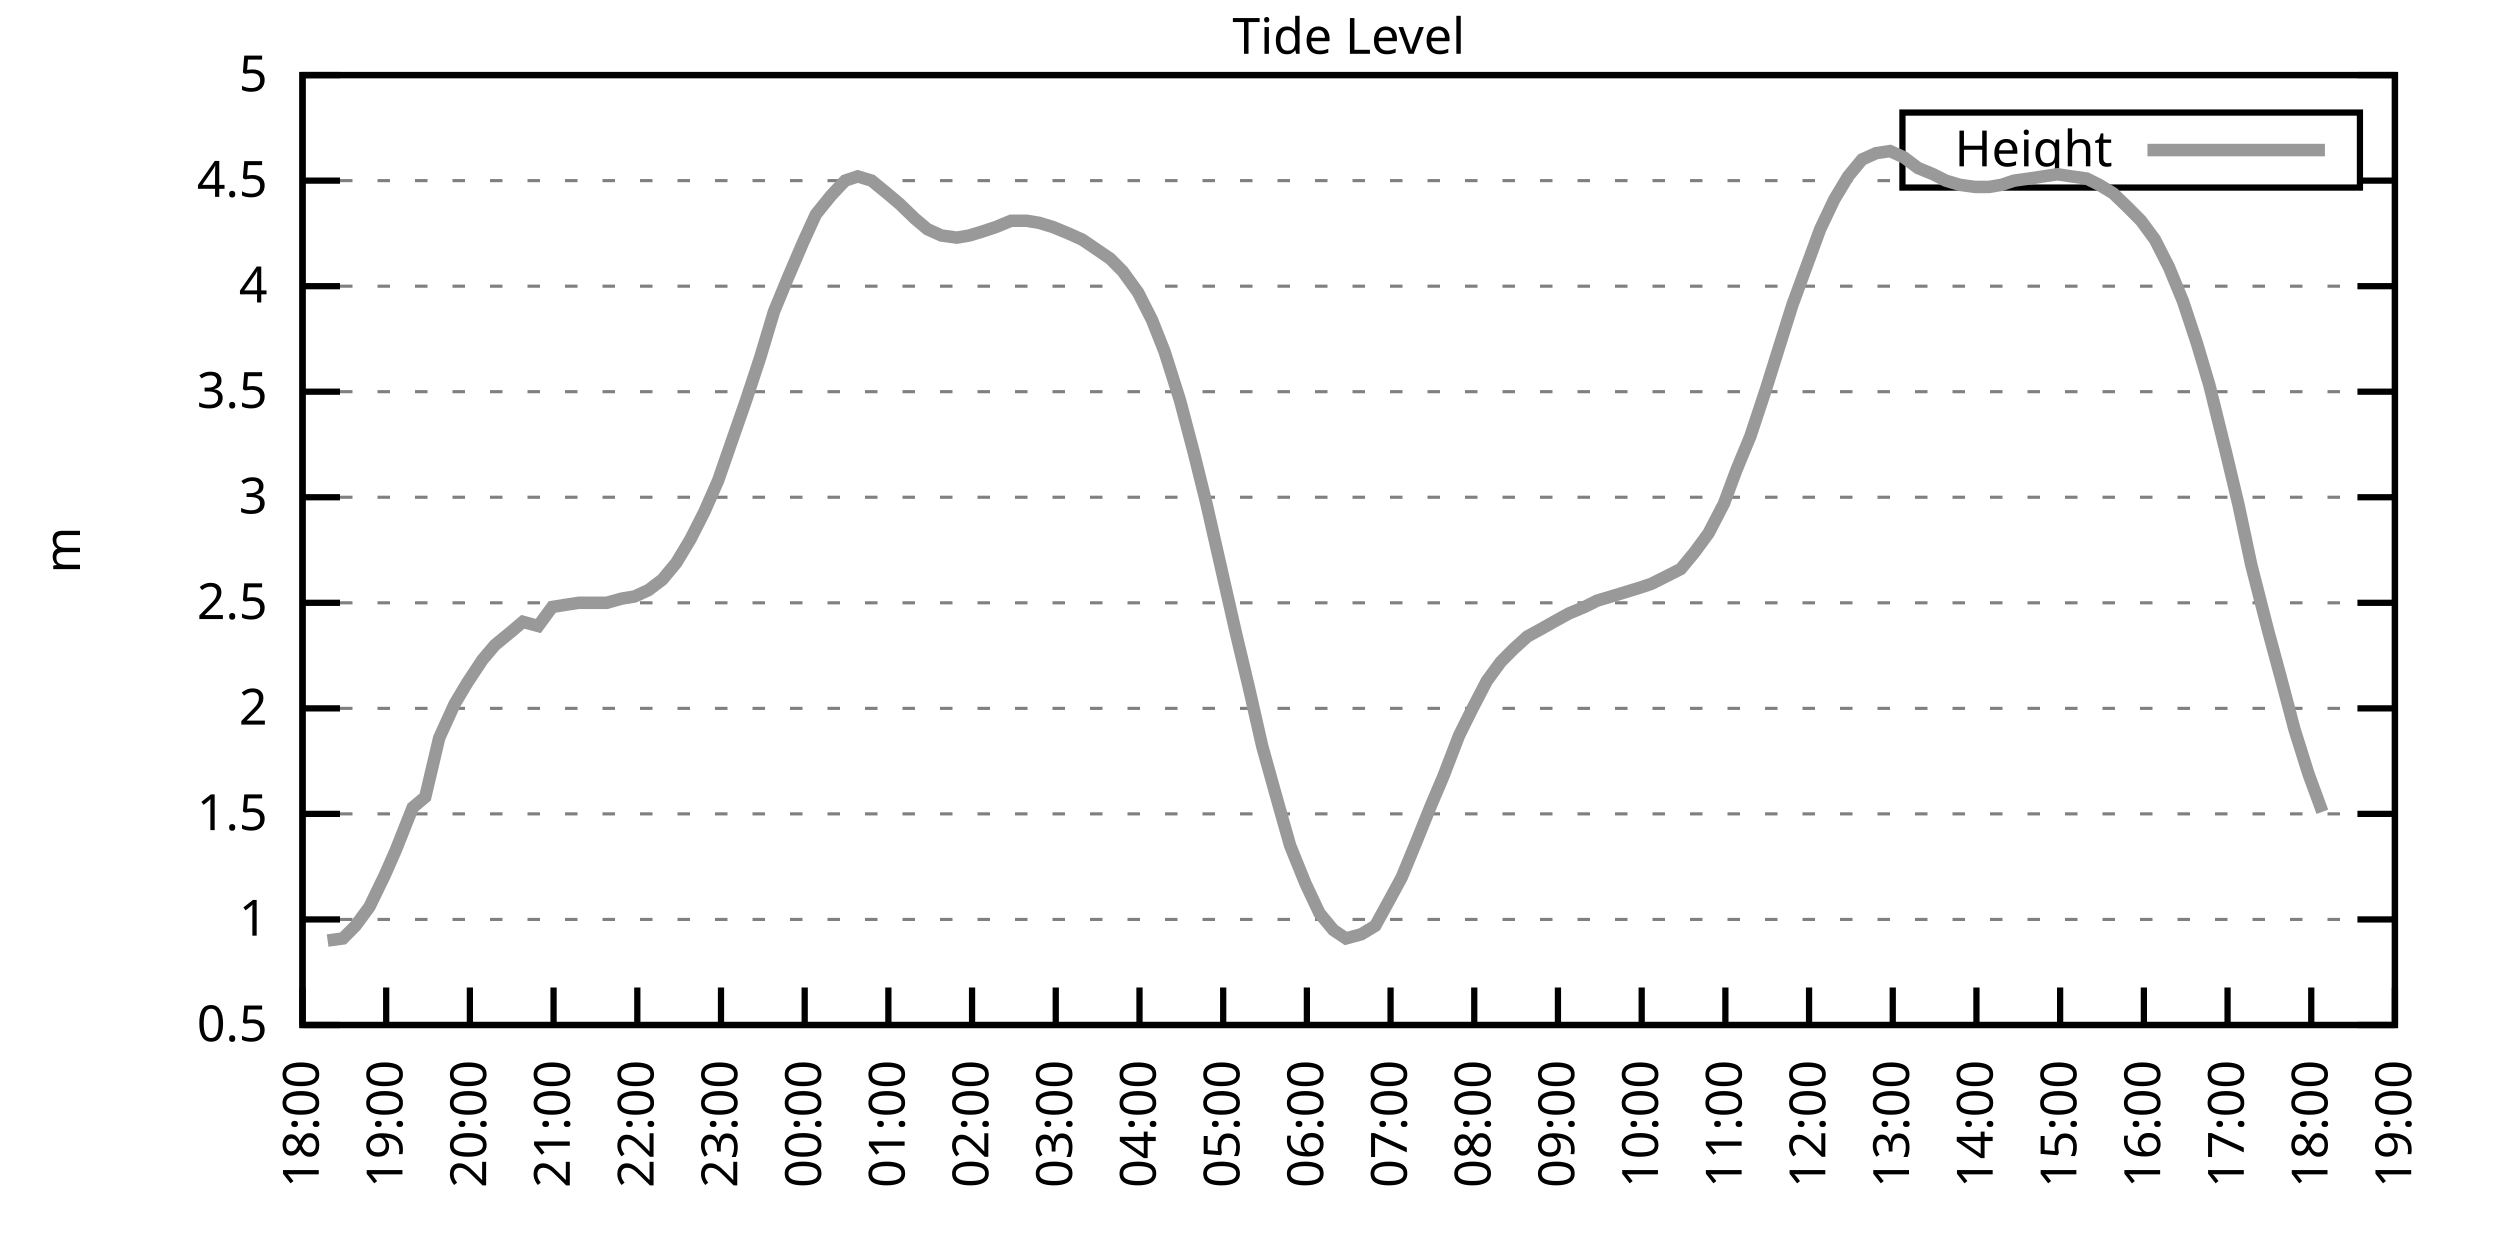
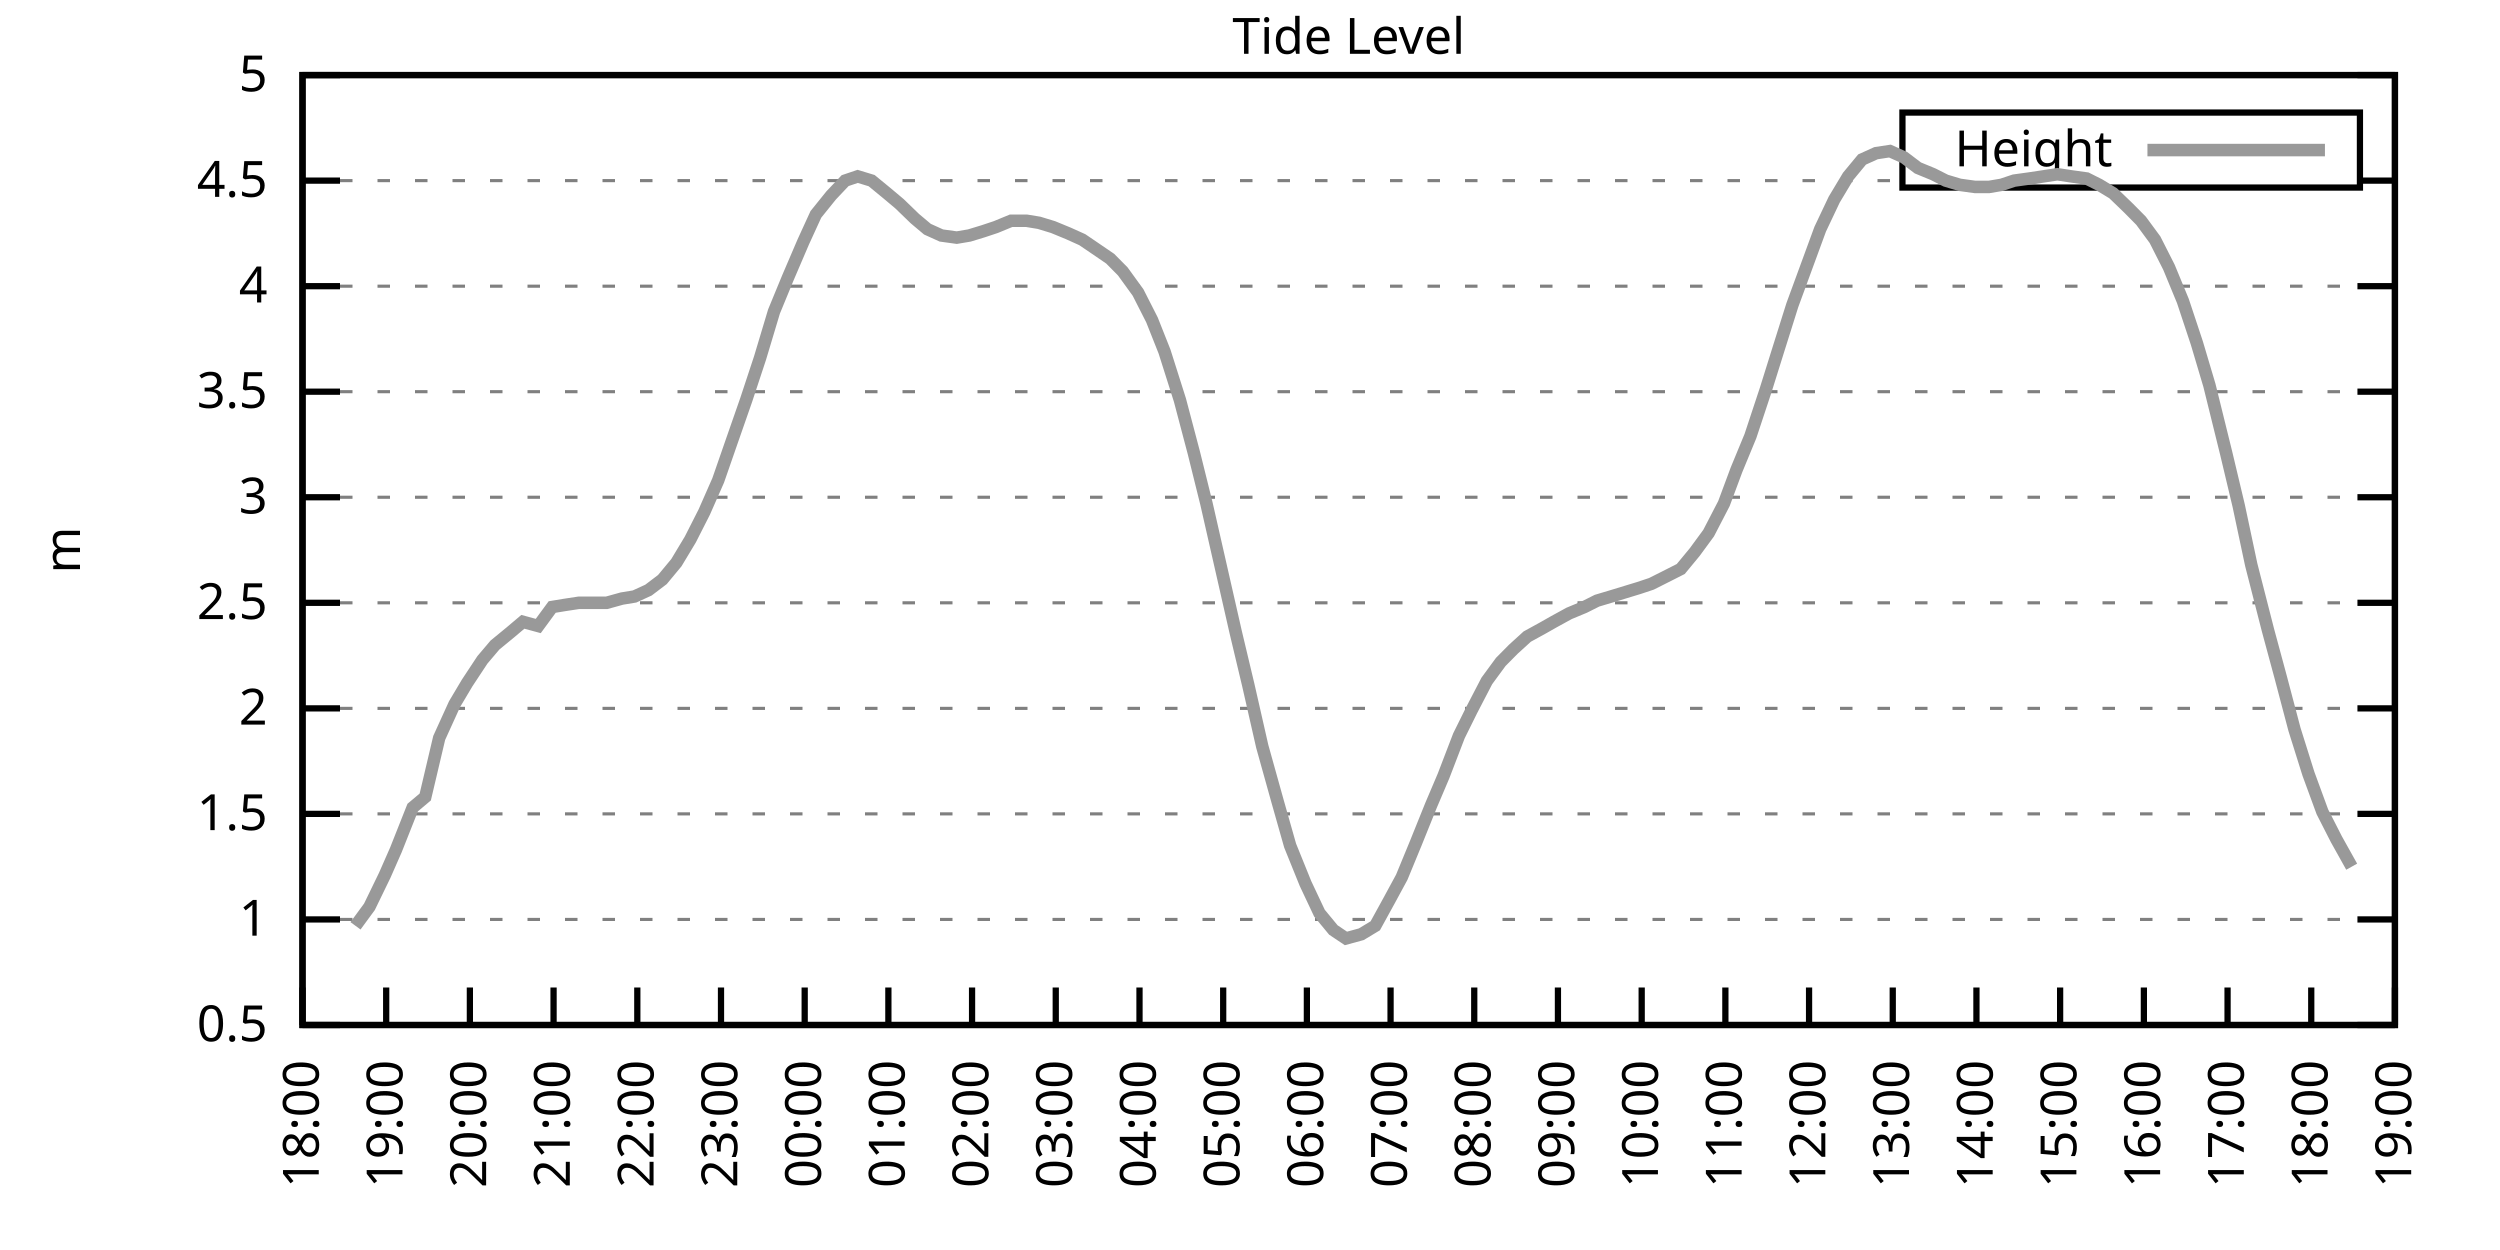
<svg xmlns="http://www.w3.org/2000/svg" xmlns:xlink="http://www.w3.org/1999/xlink" width="400" height="200" viewBox="0 0 400 200">
  <g id="gnuplot_canvas">
    <rect x="0" y="0" width="400" height="200" fill="none" />
    <defs>
      <circle id="gpDot" r="0.5" stroke-width="0.5" stroke="currentColor" />
      <path id="gpPt0" stroke-width="0.333" stroke="currentColor" d="M-1,0 h2 M0,-1 v2" />
      <path id="gpPt1" stroke-width="0.333" stroke="currentColor" d="M-1,-1 L1,1 M1,-1 L-1,1" />
      <path id="gpPt2" stroke-width="0.333" stroke="currentColor" d="M-1,0 L1,0 M0,-1 L0,1 M-1,-1 L1,1 M-1,1 L1,-1" />
      <rect id="gpPt3" stroke-width="0.333" stroke="currentColor" x="-1" y="-1" width="2" height="2" />
      <rect id="gpPt4" stroke-width="0.333" stroke="currentColor" fill="currentColor" x="-1" y="-1" width="2" height="2" />
      <circle id="gpPt5" stroke-width="0.333" stroke="currentColor" cx="0" cy="0" r="1" />
      <use xlink:href="#gpPt5" id="gpPt6" fill="currentColor" stroke="none" />
      <path id="gpPt7" stroke-width="0.333" stroke="currentColor" d="M0,-1.33 L-1.33,0.67 L1.33,0.67 z" />
      <use xlink:href="#gpPt7" id="gpPt8" fill="currentColor" stroke="none" />
      <use xlink:href="#gpPt7" id="gpPt9" stroke="currentColor" transform="rotate(180)" />
      <use xlink:href="#gpPt9" id="gpPt10" fill="currentColor" stroke="none" />
      <use xlink:href="#gpPt3" id="gpPt11" stroke="currentColor" transform="rotate(45)" />
      <use xlink:href="#gpPt11" id="gpPt12" fill="currentColor" stroke="none" />
      <path id="gpPt13" stroke-width="0.333" stroke="currentColor" d="M0,1.330 L1.265,0.411 L0.782,-1.067 L-0.782,-1.076 L-1.265,0.411 z" />
      <use xlink:href="#gpPt13" id="gpPt14" fill="currentColor" stroke="none" />
      <filter id="textbox" filterUnits="objectBoundingBox" x="0" y="0" height="1" width="1">
        <feFlood flood-color="white" flood-opacity="1" result="bgnd" />
        <feComposite in="SourceGraphic" in2="bgnd" operator="atop" />
      </filter>
      <filter id="greybox" filterUnits="objectBoundingBox" x="0" y="0" height="1" width="1">
        <feFlood flood-color="lightgrey" flood-opacity="1" result="grey" />
        <feComposite in="SourceGraphic" in2="grey" operator="atop" />
      </filter>
    </defs>
    <g fill="none" color="white" stroke="currentColor" stroke-width="1.00" stroke-linecap="butt" stroke-linejoin="miter">
</g>
    <g fill="none" color="black" stroke="currentColor" stroke-width="1.00" stroke-linecap="butt" stroke-linejoin="miter">
      <g stroke="none" shape-rendering="crispEdges">
        <polygon fill="rgb(255, 255, 255)" points="48.40,164.00 383.18,164.00 383.18,12.02 48.40,12.02 " />
      </g>
    </g>
    <g fill="none" color="black" stroke="currentColor" stroke-width="1.00" stroke-linecap="butt" stroke-linejoin="miter">
</g>
    <g fill="none" color="black" stroke="black" stroke-width="0.50" stroke-linecap="butt" stroke-linejoin="miter">
</g>
    <g fill="none" color="gray" stroke="currentColor" stroke-width="0.50" stroke-linecap="butt" stroke-linejoin="miter">
      <path stroke="gray" stroke-dasharray="2,4" class="gridline" d="M48.40,164.00 L383.19,164.00  " />
    </g>
    <g fill="none" color="gray" stroke="gray" stroke-width="1.00" stroke-linecap="butt" stroke-linejoin="miter">
</g>
    <g fill="none" color="black" stroke="currentColor" stroke-width="1.00" stroke-linecap="butt" stroke-linejoin="miter">
      <path stroke="black" d="M48.40,164.00 L54.40,164.00 M383.19,164.00 L377.19,164.00  " />
      <g transform="translate(42.80,166.60)" stroke="none" fill="black" font-family="Sans" font-size="8.00" text-anchor="end">
        <text>
          <tspan font-family="Sans"> 0.5</tspan>
        </text>
      </g>
    </g>
    <g fill="none" color="black" stroke="currentColor" stroke-width="1.00" stroke-linecap="butt" stroke-linejoin="miter">
</g>
    <g fill="none" color="black" stroke="black" stroke-width="0.50" stroke-linecap="butt" stroke-linejoin="miter">
</g>
    <g fill="none" color="gray" stroke="currentColor" stroke-width="0.50" stroke-linecap="butt" stroke-linejoin="miter">
      <path stroke="gray" stroke-dasharray="2,4" class="gridline" d="M48.40,147.11 L383.19,147.11  " />
    </g>
    <g fill="none" color="gray" stroke="gray" stroke-width="1.00" stroke-linecap="butt" stroke-linejoin="miter">
</g>
    <g fill="none" color="black" stroke="currentColor" stroke-width="1.00" stroke-linecap="butt" stroke-linejoin="miter">
      <path stroke="black" d="M48.40,147.11 L54.40,147.11 M383.19,147.11 L377.19,147.11  " />
      <g transform="translate(42.80,149.71)" stroke="none" fill="black" font-family="Sans" font-size="8.00" text-anchor="end">
        <text>
          <tspan font-family="Sans"> 1</tspan>
        </text>
      </g>
    </g>
    <g fill="none" color="black" stroke="currentColor" stroke-width="1.00" stroke-linecap="butt" stroke-linejoin="miter">
</g>
    <g fill="none" color="black" stroke="black" stroke-width="0.50" stroke-linecap="butt" stroke-linejoin="miter">
</g>
    <g fill="none" color="gray" stroke="currentColor" stroke-width="0.50" stroke-linecap="butt" stroke-linejoin="miter">
      <path stroke="gray" stroke-dasharray="2,4" class="gridline" d="M48.40,130.22 L383.19,130.22  " />
    </g>
    <g fill="none" color="gray" stroke="gray" stroke-width="1.00" stroke-linecap="butt" stroke-linejoin="miter">
</g>
    <g fill="none" color="black" stroke="currentColor" stroke-width="1.00" stroke-linecap="butt" stroke-linejoin="miter">
      <path stroke="black" d="M48.40,130.22 L54.40,130.22 M383.19,130.22 L377.19,130.22  " />
      <g transform="translate(42.80,132.82)" stroke="none" fill="black" font-family="Sans" font-size="8.00" text-anchor="end">
        <text>
          <tspan font-family="Sans"> 1.5</tspan>
        </text>
      </g>
    </g>
    <g fill="none" color="black" stroke="currentColor" stroke-width="1.00" stroke-linecap="butt" stroke-linejoin="miter">
</g>
    <g fill="none" color="black" stroke="black" stroke-width="0.50" stroke-linecap="butt" stroke-linejoin="miter">
</g>
    <g fill="none" color="gray" stroke="currentColor" stroke-width="0.50" stroke-linecap="butt" stroke-linejoin="miter">
      <path stroke="gray" stroke-dasharray="2,4" class="gridline" d="M48.40,113.34 L383.19,113.34  " />
    </g>
    <g fill="none" color="gray" stroke="gray" stroke-width="1.00" stroke-linecap="butt" stroke-linejoin="miter">
</g>
    <g fill="none" color="black" stroke="currentColor" stroke-width="1.00" stroke-linecap="butt" stroke-linejoin="miter">
      <path stroke="black" d="M48.40,113.34 L54.40,113.34 M383.19,113.34 L377.19,113.34  " />
      <g transform="translate(42.80,115.94)" stroke="none" fill="black" font-family="Sans" font-size="8.00" text-anchor="end">
        <text>
          <tspan font-family="Sans"> 2</tspan>
        </text>
      </g>
    </g>
    <g fill="none" color="black" stroke="currentColor" stroke-width="1.00" stroke-linecap="butt" stroke-linejoin="miter">
</g>
    <g fill="none" color="black" stroke="black" stroke-width="0.50" stroke-linecap="butt" stroke-linejoin="miter">
</g>
    <g fill="none" color="gray" stroke="currentColor" stroke-width="0.50" stroke-linecap="butt" stroke-linejoin="miter">
      <path stroke="gray" stroke-dasharray="2,4" class="gridline" d="M48.40,96.45 L383.19,96.45  " />
    </g>
    <g fill="none" color="gray" stroke="gray" stroke-width="1.00" stroke-linecap="butt" stroke-linejoin="miter">
</g>
    <g fill="none" color="black" stroke="currentColor" stroke-width="1.00" stroke-linecap="butt" stroke-linejoin="miter">
      <path stroke="black" d="M48.40,96.45 L54.40,96.45 M383.19,96.45 L377.19,96.45  " />
      <g transform="translate(42.80,99.05)" stroke="none" fill="black" font-family="Sans" font-size="8.00" text-anchor="end">
        <text>
          <tspan font-family="Sans"> 2.5</tspan>
        </text>
      </g>
    </g>
    <g fill="none" color="black" stroke="currentColor" stroke-width="1.00" stroke-linecap="butt" stroke-linejoin="miter">
</g>
    <g fill="none" color="black" stroke="black" stroke-width="0.50" stroke-linecap="butt" stroke-linejoin="miter">
</g>
    <g fill="none" color="gray" stroke="currentColor" stroke-width="0.50" stroke-linecap="butt" stroke-linejoin="miter">
      <path stroke="gray" stroke-dasharray="2,4" class="gridline" d="M48.40,79.56 L383.19,79.56  " />
    </g>
    <g fill="none" color="gray" stroke="gray" stroke-width="1.00" stroke-linecap="butt" stroke-linejoin="miter">
</g>
    <g fill="none" color="black" stroke="currentColor" stroke-width="1.00" stroke-linecap="butt" stroke-linejoin="miter">
      <path stroke="black" d="M48.40,79.56 L54.40,79.56 M383.19,79.56 L377.19,79.56  " />
      <g transform="translate(42.80,82.16)" stroke="none" fill="black" font-family="Sans" font-size="8.00" text-anchor="end">
        <text>
          <tspan font-family="Sans"> 3</tspan>
        </text>
      </g>
    </g>
    <g fill="none" color="black" stroke="currentColor" stroke-width="1.00" stroke-linecap="butt" stroke-linejoin="miter">
</g>
    <g fill="none" color="black" stroke="black" stroke-width="0.50" stroke-linecap="butt" stroke-linejoin="miter">
</g>
    <g fill="none" color="gray" stroke="currentColor" stroke-width="0.50" stroke-linecap="butt" stroke-linejoin="miter">
      <path stroke="gray" stroke-dasharray="2,4" class="gridline" d="M48.40,62.67 L383.19,62.67  " />
    </g>
    <g fill="none" color="gray" stroke="gray" stroke-width="1.00" stroke-linecap="butt" stroke-linejoin="miter">
</g>
    <g fill="none" color="black" stroke="currentColor" stroke-width="1.00" stroke-linecap="butt" stroke-linejoin="miter">
      <path stroke="black" d="M48.40,62.67 L54.40,62.67 M383.19,62.67 L377.19,62.67  " />
      <g transform="translate(42.80,65.27)" stroke="none" fill="black" font-family="Sans" font-size="8.00" text-anchor="end">
        <text>
          <tspan font-family="Sans"> 3.5</tspan>
        </text>
      </g>
    </g>
    <g fill="none" color="black" stroke="currentColor" stroke-width="1.00" stroke-linecap="butt" stroke-linejoin="miter">
</g>
    <g fill="none" color="black" stroke="black" stroke-width="0.50" stroke-linecap="butt" stroke-linejoin="miter">
</g>
    <g fill="none" color="gray" stroke="currentColor" stroke-width="0.50" stroke-linecap="butt" stroke-linejoin="miter">
      <path stroke="gray" stroke-dasharray="2,4" class="gridline" d="M48.40,45.79 L383.19,45.79  " />
    </g>
    <g fill="none" color="gray" stroke="gray" stroke-width="1.00" stroke-linecap="butt" stroke-linejoin="miter">
</g>
    <g fill="none" color="black" stroke="currentColor" stroke-width="1.00" stroke-linecap="butt" stroke-linejoin="miter">
      <path stroke="black" d="M48.40,45.79 L54.40,45.79 M383.19,45.79 L377.19,45.79  " />
      <g transform="translate(42.80,48.39)" stroke="none" fill="black" font-family="Sans" font-size="8.00" text-anchor="end">
        <text>
          <tspan font-family="Sans"> 4</tspan>
        </text>
      </g>
    </g>
    <g fill="none" color="black" stroke="currentColor" stroke-width="1.00" stroke-linecap="butt" stroke-linejoin="miter">
</g>
    <g fill="none" color="black" stroke="black" stroke-width="0.50" stroke-linecap="butt" stroke-linejoin="miter">
</g>
    <g fill="none" color="gray" stroke="currentColor" stroke-width="0.50" stroke-linecap="butt" stroke-linejoin="miter">
      <path stroke="gray" stroke-dasharray="2,4" class="gridline" d="M48.40,28.90 L304.39,28.90 M377.59,28.90 L383.19,28.90  " />
    </g>
    <g fill="none" color="gray" stroke="gray" stroke-width="1.00" stroke-linecap="butt" stroke-linejoin="miter">
</g>
    <g fill="none" color="black" stroke="currentColor" stroke-width="1.00" stroke-linecap="butt" stroke-linejoin="miter">
      <path stroke="black" d="M48.40,28.90 L54.40,28.90 M383.19,28.90 L377.19,28.90  " />
      <g transform="translate(42.80,31.50)" stroke="none" fill="black" font-family="Sans" font-size="8.00" text-anchor="end">
        <text>
          <tspan font-family="Sans"> 4.5</tspan>
        </text>
      </g>
    </g>
    <g fill="none" color="black" stroke="currentColor" stroke-width="1.00" stroke-linecap="butt" stroke-linejoin="miter">
</g>
    <g fill="none" color="black" stroke="black" stroke-width="0.50" stroke-linecap="butt" stroke-linejoin="miter">
</g>
    <g fill="none" color="gray" stroke="currentColor" stroke-width="0.50" stroke-linecap="butt" stroke-linejoin="miter">
      <path stroke="gray" stroke-dasharray="2,4" class="gridline" d="M48.40,12.01 L383.19,12.01  " />
    </g>
    <g fill="none" color="gray" stroke="gray" stroke-width="1.00" stroke-linecap="butt" stroke-linejoin="miter">
</g>
    <g fill="none" color="black" stroke="currentColor" stroke-width="1.00" stroke-linecap="butt" stroke-linejoin="miter">
      <path stroke="black" d="M48.40,12.01 L54.40,12.01 M383.19,12.01 L377.19,12.01  " />
      <g transform="translate(42.80,14.61)" stroke="none" fill="black" font-family="Sans" font-size="8.00" text-anchor="end">
        <text>
          <tspan font-family="Sans"> 5</tspan>
        </text>
      </g>
    </g>
    <g fill="none" color="black" stroke="currentColor" stroke-width="1.00" stroke-linecap="butt" stroke-linejoin="miter">
      <path stroke="black" d="M48.40,164.00 L48.40,158.00  " />
      <g transform="translate(51.00,169.60) rotate(270.00)" stroke="none" fill="black" font-family="Sans" font-size="8.00" text-anchor="end">
        <text>
          <tspan font-family="Sans">18:00</tspan>
        </text>
      </g>
    </g>
    <g fill="none" color="black" stroke="currentColor" stroke-width="1.00" stroke-linecap="butt" stroke-linejoin="miter">
      <path stroke="black" d="M61.79,164.00 L61.79,158.00  " />
      <g transform="translate(64.39,169.60) rotate(270.00)" stroke="none" fill="black" font-family="Sans" font-size="8.00" text-anchor="end">
        <text>
          <tspan font-family="Sans">19:00</tspan>
        </text>
      </g>
    </g>
    <g fill="none" color="black" stroke="currentColor" stroke-width="1.00" stroke-linecap="butt" stroke-linejoin="miter">
      <path stroke="black" d="M75.18,164.00 L75.18,158.00  " />
      <g transform="translate(77.78,169.60) rotate(270.00)" stroke="none" fill="black" font-family="Sans" font-size="8.00" text-anchor="end">
        <text>
          <tspan font-family="Sans">20:00</tspan>
        </text>
      </g>
    </g>
    <g fill="none" color="black" stroke="currentColor" stroke-width="1.00" stroke-linecap="butt" stroke-linejoin="miter">
      <path stroke="black" d="M88.57,164.00 L88.57,158.00  " />
      <g transform="translate(91.17,169.60) rotate(270.00)" stroke="none" fill="black" font-family="Sans" font-size="8.00" text-anchor="end">
        <text>
          <tspan font-family="Sans">21:00</tspan>
        </text>
      </g>
    </g>
    <g fill="none" color="black" stroke="currentColor" stroke-width="1.00" stroke-linecap="butt" stroke-linejoin="miter">
      <path stroke="black" d="M101.97,164.00 L101.97,158.00  " />
      <g transform="translate(104.57,169.60) rotate(270.00)" stroke="none" fill="black" font-family="Sans" font-size="8.00" text-anchor="end">
        <text>
          <tspan font-family="Sans">22:00</tspan>
        </text>
      </g>
    </g>
    <g fill="none" color="black" stroke="currentColor" stroke-width="1.00" stroke-linecap="butt" stroke-linejoin="miter">
      <path stroke="black" d="M115.36,164.00 L115.36,158.00  " />
      <g transform="translate(117.96,169.60) rotate(270.00)" stroke="none" fill="black" font-family="Sans" font-size="8.00" text-anchor="end">
        <text>
          <tspan font-family="Sans">23:00</tspan>
        </text>
      </g>
    </g>
    <g fill="none" color="black" stroke="currentColor" stroke-width="1.00" stroke-linecap="butt" stroke-linejoin="miter">
      <path stroke="black" d="M128.75,164.00 L128.75,158.00  " />
      <g transform="translate(131.35,169.60) rotate(270.00)" stroke="none" fill="black" font-family="Sans" font-size="8.00" text-anchor="end">
        <text>
          <tspan font-family="Sans">00:00</tspan>
        </text>
      </g>
    </g>
    <g fill="none" color="black" stroke="currentColor" stroke-width="1.00" stroke-linecap="butt" stroke-linejoin="miter">
      <path stroke="black" d="M142.14,164.00 L142.14,158.00  " />
      <g transform="translate(144.74,169.60) rotate(270.00)" stroke="none" fill="black" font-family="Sans" font-size="8.00" text-anchor="end">
        <text>
          <tspan font-family="Sans">01:00</tspan>
        </text>
      </g>
    </g>
    <g fill="none" color="black" stroke="currentColor" stroke-width="1.00" stroke-linecap="butt" stroke-linejoin="miter">
      <path stroke="black" d="M155.53,164.00 L155.53,158.00  " />
      <g transform="translate(158.13,169.60) rotate(270.00)" stroke="none" fill="black" font-family="Sans" font-size="8.00" text-anchor="end">
        <text>
          <tspan font-family="Sans">02:00</tspan>
        </text>
      </g>
    </g>
    <g fill="none" color="black" stroke="currentColor" stroke-width="1.00" stroke-linecap="butt" stroke-linejoin="miter">
      <path stroke="black" d="M168.92,164.00 L168.92,158.00  " />
      <g transform="translate(171.52,169.60) rotate(270.00)" stroke="none" fill="black" font-family="Sans" font-size="8.00" text-anchor="end">
        <text>
          <tspan font-family="Sans">03:00</tspan>
        </text>
      </g>
    </g>
    <g fill="none" color="black" stroke="currentColor" stroke-width="1.00" stroke-linecap="butt" stroke-linejoin="miter">
      <path stroke="black" d="M182.32,164.00 L182.32,158.00  " />
      <g transform="translate(184.92,169.60) rotate(270.00)" stroke="none" fill="black" font-family="Sans" font-size="8.00" text-anchor="end">
        <text>
          <tspan font-family="Sans">04:00</tspan>
        </text>
      </g>
    </g>
    <g fill="none" color="black" stroke="currentColor" stroke-width="1.00" stroke-linecap="butt" stroke-linejoin="miter">
      <path stroke="black" d="M195.71,164.00 L195.71,158.00  " />
      <g transform="translate(198.31,169.60) rotate(270.00)" stroke="none" fill="black" font-family="Sans" font-size="8.00" text-anchor="end">
        <text>
          <tspan font-family="Sans">05:00</tspan>
        </text>
      </g>
    </g>
    <g fill="none" color="black" stroke="currentColor" stroke-width="1.00" stroke-linecap="butt" stroke-linejoin="miter">
      <path stroke="black" d="M209.10,164.00 L209.10,158.00  " />
      <g transform="translate(211.70,169.60) rotate(270.00)" stroke="none" fill="black" font-family="Sans" font-size="8.00" text-anchor="end">
        <text>
          <tspan font-family="Sans">06:00</tspan>
        </text>
      </g>
    </g>
    <g fill="none" color="black" stroke="currentColor" stroke-width="1.00" stroke-linecap="butt" stroke-linejoin="miter">
      <path stroke="black" d="M222.49,164.00 L222.49,158.00  " />
      <g transform="translate(225.09,169.60) rotate(270.00)" stroke="none" fill="black" font-family="Sans" font-size="8.00" text-anchor="end">
        <text>
          <tspan font-family="Sans">07:00</tspan>
        </text>
      </g>
    </g>
    <g fill="none" color="black" stroke="currentColor" stroke-width="1.00" stroke-linecap="butt" stroke-linejoin="miter">
      <path stroke="black" d="M235.88,164.00 L235.88,158.00  " />
      <g transform="translate(238.48,169.60) rotate(270.00)" stroke="none" fill="black" font-family="Sans" font-size="8.00" text-anchor="end">
        <text>
          <tspan font-family="Sans">08:00</tspan>
        </text>
      </g>
    </g>
    <g fill="none" color="black" stroke="currentColor" stroke-width="1.00" stroke-linecap="butt" stroke-linejoin="miter">
      <path stroke="black" d="M249.27,164.00 L249.27,158.00  " />
      <g transform="translate(251.87,169.60) rotate(270.00)" stroke="none" fill="black" font-family="Sans" font-size="8.00" text-anchor="end">
        <text>
          <tspan font-family="Sans">09:00</tspan>
        </text>
      </g>
    </g>
    <g fill="none" color="black" stroke="currentColor" stroke-width="1.00" stroke-linecap="butt" stroke-linejoin="miter">
      <path stroke="black" d="M262.67,164.00 L262.67,158.00  " />
      <g transform="translate(265.27,169.60) rotate(270.00)" stroke="none" fill="black" font-family="Sans" font-size="8.00" text-anchor="end">
        <text>
          <tspan font-family="Sans">10:00</tspan>
        </text>
      </g>
    </g>
    <g fill="none" color="black" stroke="currentColor" stroke-width="1.00" stroke-linecap="butt" stroke-linejoin="miter">
      <path stroke="black" d="M276.06,164.00 L276.06,158.00  " />
      <g transform="translate(278.66,169.60) rotate(270.00)" stroke="none" fill="black" font-family="Sans" font-size="8.00" text-anchor="end">
        <text>
          <tspan font-family="Sans">11:00</tspan>
        </text>
      </g>
    </g>
    <g fill="none" color="black" stroke="currentColor" stroke-width="1.00" stroke-linecap="butt" stroke-linejoin="miter">
      <path stroke="black" d="M289.45,164.00 L289.45,158.00  " />
      <g transform="translate(292.05,169.60) rotate(270.00)" stroke="none" fill="black" font-family="Sans" font-size="8.00" text-anchor="end">
        <text>
          <tspan font-family="Sans">12:00</tspan>
        </text>
      </g>
    </g>
    <g fill="none" color="black" stroke="currentColor" stroke-width="1.00" stroke-linecap="butt" stroke-linejoin="miter">
      <path stroke="black" d="M302.84,164.00 L302.84,158.00  " />
      <g transform="translate(305.44,169.60) rotate(270.00)" stroke="none" fill="black" font-family="Sans" font-size="8.00" text-anchor="end">
        <text>
          <tspan font-family="Sans">13:00</tspan>
        </text>
      </g>
    </g>
    <g fill="none" color="black" stroke="currentColor" stroke-width="1.00" stroke-linecap="butt" stroke-linejoin="miter">
      <path stroke="black" d="M316.23,164.00 L316.23,158.00  " />
      <g transform="translate(318.83,169.60) rotate(270.00)" stroke="none" fill="black" font-family="Sans" font-size="8.00" text-anchor="end">
        <text>
          <tspan font-family="Sans">14:00</tspan>
        </text>
      </g>
    </g>
    <g fill="none" color="black" stroke="currentColor" stroke-width="1.00" stroke-linecap="butt" stroke-linejoin="miter">
      <path stroke="black" d="M329.62,164.00 L329.62,158.00  " />
      <g transform="translate(332.22,169.60) rotate(270.00)" stroke="none" fill="black" font-family="Sans" font-size="8.00" text-anchor="end">
        <text>
          <tspan font-family="Sans">15:00</tspan>
        </text>
      </g>
    </g>
    <g fill="none" color="black" stroke="currentColor" stroke-width="1.00" stroke-linecap="butt" stroke-linejoin="miter">
      <path stroke="black" d="M343.02,164.00 L343.02,158.00  " />
      <g transform="translate(345.62,169.60) rotate(270.00)" stroke="none" fill="black" font-family="Sans" font-size="8.00" text-anchor="end">
        <text>
          <tspan font-family="Sans">16:00</tspan>
        </text>
      </g>
    </g>
    <g fill="none" color="black" stroke="currentColor" stroke-width="1.00" stroke-linecap="butt" stroke-linejoin="miter">
      <path stroke="black" d="M356.41,164.00 L356.41,158.00  " />
      <g transform="translate(359.01,169.60) rotate(270.00)" stroke="none" fill="black" font-family="Sans" font-size="8.00" text-anchor="end">
        <text>
          <tspan font-family="Sans">17:00</tspan>
        </text>
      </g>
    </g>
    <g fill="none" color="black" stroke="currentColor" stroke-width="1.00" stroke-linecap="butt" stroke-linejoin="miter">
      <path stroke="black" d="M369.80,164.00 L369.80,158.00  " />
      <g transform="translate(372.40,169.60) rotate(270.00)" stroke="none" fill="black" font-family="Sans" font-size="8.00" text-anchor="end">
        <text>
          <tspan font-family="Sans">18:00</tspan>
        </text>
      </g>
    </g>
    <g fill="none" color="black" stroke="currentColor" stroke-width="1.00" stroke-linecap="butt" stroke-linejoin="miter">
      <path stroke="black" d="M383.19,164.00 L383.19,158.00  " />
      <g transform="translate(385.79,169.60) rotate(270.00)" stroke="none" fill="black" font-family="Sans" font-size="8.00" text-anchor="end">
        <text>
          <tspan font-family="Sans">19:00</tspan>
        </text>
      </g>
    </g>
    <g fill="none" color="black" stroke="currentColor" stroke-width="1.00" stroke-linecap="butt" stroke-linejoin="miter">
</g>
    <g fill="none" color="black" stroke="currentColor" stroke-width="1.00" stroke-linecap="butt" stroke-linejoin="miter">
      <path stroke="black" d="M48.40,12.01 L48.40,164.00 L383.19,164.00 L383.19,12.01 L48.40,12.01 Z  " />
    </g>
    <g fill="none" color="black" stroke="currentColor" stroke-width="1.00" stroke-linecap="butt" stroke-linejoin="miter">
</g>
    <g fill="none" color="black" stroke="currentColor" stroke-width="1.00" stroke-linecap="butt" stroke-linejoin="miter">
      <path stroke="black" d="M304.39,30.01 L304.39,18.01 L377.59,18.01 L377.59,30.01 L304.39,30.01 Z  " />
    </g>
    <g id="Tide_level_plot_1">
      <g fill="none" color="white" stroke="black" stroke-width="2.00" stroke-linecap="butt" stroke-linejoin="miter">
</g>
      <g fill="none" color="black" stroke="currentColor" stroke-width="2.00" stroke-linecap="butt" stroke-linejoin="miter">
        <g transform="translate(337.99,26.61)" stroke="none" fill="black" font-family="Sans" font-size="8.00" text-anchor="end">
          <text>
            <tspan font-family="Sans">Height</tspan>
          </text>
        </g>
      </g>
      <g fill="none" color="black" stroke="currentColor" stroke-width="2.00" stroke-linecap="butt" stroke-linejoin="miter">
-         <path stroke="rgb(153, 153, 153)" d="M343.59,24.01 L371.99,24.01 M52.42,150.49 L54.87,150.15 L56.88,148.13 L59.11,145.09 L61.57,140.02 L63.35,135.97   L66.03,129.21 L68.04,127.52 L70.27,118.07 L72.73,112.66 L74.74,109.28 L77.19,105.57 L79.20,103.20 L81.66,101.18   L83.66,99.49 L86.12,100.16 L88.35,97.12 L90.36,96.79 L92.59,96.45 L94.82,96.45 L97.06,96.45 L99.51,95.77   L101.52,95.44 L103.75,94.42 L105.98,92.73 L108.22,90.03 L110.45,86.32 L112.68,81.93 L114.91,76.86 L117.14,70.44   L119.38,64.02 L121.61,57.27 L123.84,49.84 L126.07,44.43 L128.53,38.69 L130.54,34.30 L132.99,31.26 L135.22,28.90   L137.23,28.22 L139.46,28.90 L141.92,30.92 L143.93,32.61 L146.38,34.98 L148.39,36.67 L150.62,37.68 L153.08,38.02   L155.09,37.68 L157.32,37.00 L159.33,36.33 L161.78,35.32 L164.24,35.32 L166.25,35.65 L168.48,36.33 L170.93,37.34   L173.17,38.35 L175.17,39.71 L177.63,41.39 L179.64,43.42 L182.09,46.80 L184.32,51.19 L186.33,56.26 L188.79,64.02   L191.02,72.47 L193.03,80.57 L195.26,90.37 L197.72,101.18 L199.73,109.62 L201.96,119.42 L204.41,128.20 L206.42,135.29   L208.88,141.37 L211.11,146.10 L213.34,148.80 L215.35,150.15 L217.80,149.48 L220.04,148.13 L222.27,144.07 L224.28,140.36   L226.51,134.95 L228.96,128.87 L230.97,124.14 L233.43,117.73 L235.44,113.67 L237.89,108.95 L240.12,105.91 L242.13,103.88   L244.36,101.85 L246.82,100.50 L248.60,99.49 L251.06,98.14 L253.51,97.12 L255.52,96.11 L257.76,95.44 L259.99,94.76   L262.22,94.08 L264.23,93.41 L266.91,92.06 L268.92,91.04 L271.15,88.34 L273.38,85.30 L275.83,80.57 L277.84,75.17   L280.07,69.77 L282.53,62.34 L284.54,55.92 L286.77,48.83 L289.00,42.75 L291.23,36.67 L293.47,31.94 L295.70,28.22   L297.93,25.52 L300.16,24.51 L302.39,24.17 L304.63,25.18 L306.86,26.87 L309.31,27.88 L311.32,28.90 L313.55,29.57   L316.01,29.91 L318.24,29.91 L320.25,29.57 L322.26,28.90 L324.71,28.56 L326.95,28.22 L329.18,27.88 L331.41,28.22   L333.86,28.56 L335.87,29.57 L338.10,30.92 L340.56,33.29 L342.57,35.32 L344.80,38.35 L347.03,42.75 L349.26,48.15   L351.50,54.90 L353.51,61.66 L356.18,72.47 L358.19,80.91 L360.20,90.37 L362.88,100.84 L364.89,108.27 L367.12,116.71   L369.35,123.81 L371.58,129.89  " />
+         <path stroke="rgb(153, 153, 153)" d="M343.59,24.01 L371.99,24.01 M56.88,148.13 L59.11,145.09 L61.57,140.02 L63.35,135.97 L66.03,129.21 L68.04,127.52   L70.27,118.07 L72.73,112.66 L74.74,109.28 L77.19,105.57 L79.20,103.20 L81.66,101.18 L83.66,99.49 L86.12,100.16   L88.35,97.12 L90.36,96.79 L92.59,96.45 L94.82,96.45 L97.06,96.45 L99.51,95.77 L101.52,95.44 L103.75,94.42   L105.98,92.73 L108.22,90.03 L110.45,86.32 L112.68,81.93 L114.91,76.86 L117.14,70.44 L119.38,64.02 L121.61,57.27   L123.84,49.84 L126.07,44.43 L128.53,38.69 L130.54,34.30 L132.99,31.26 L135.22,28.90 L137.23,28.22 L139.46,28.90   L141.92,30.92 L143.93,32.61 L146.38,34.98 L148.39,36.67 L150.62,37.68 L153.08,38.02 L155.09,37.68 L157.32,37.00   L159.33,36.33 L161.78,35.32 L164.24,35.32 L166.25,35.65 L168.48,36.33 L170.93,37.34 L173.17,38.35 L175.17,39.71   L177.63,41.39 L179.64,43.42 L182.09,46.80 L184.32,51.19 L186.33,56.26 L188.79,64.02 L191.02,72.47 L193.03,80.57   L195.26,90.37 L197.72,101.18 L199.73,109.62 L201.96,119.42 L204.41,128.20 L206.42,135.29 L208.88,141.37 L211.11,146.10   L213.34,148.80 L215.35,150.15 L217.80,149.48 L220.04,148.13 L222.27,144.07 L224.28,140.36 L226.51,134.95 L228.96,128.87   L230.97,124.14 L233.43,117.73 L235.44,113.67 L237.89,108.95 L240.12,105.91 L242.13,103.88 L244.36,101.85 L246.82,100.50   L248.60,99.49 L251.06,98.14 L253.51,97.12 L255.52,96.11 L257.76,95.44 L259.99,94.76 L262.22,94.08 L264.23,93.41   L266.91,92.06 L268.92,91.04 L271.15,88.34 L273.38,85.30 L275.83,80.57 L277.84,75.17 L280.07,69.77 L282.53,62.34   L284.54,55.92 L286.77,48.83 L289.00,42.75 L291.23,36.67 L293.47,31.94 L295.70,28.22 L297.93,25.52 L300.16,24.51   L302.39,24.17 L304.63,25.18 L306.86,26.87 L309.31,27.88 L311.32,28.90 L313.55,29.57 L316.01,29.91 L318.24,29.91   L320.25,29.57 L322.26,28.90 L324.71,28.56 L326.95,28.22 L329.18,27.88 L331.41,28.22 L333.86,28.56 L335.87,29.57   L338.10,30.92 L340.56,33.29 L342.57,35.32 L344.80,38.35 L347.03,42.75 L349.26,48.15 L351.50,54.90 L353.51,61.66   L356.18,72.47 L358.19,80.91 L360.20,90.37 L362.88,100.84 L364.89,108.27 L367.12,116.71 L369.35,123.81 L371.58,129.89   L373.82,134.28 L376.27,138.67  " />
      </g>
    </g>
    <g fill="none" color="black" stroke="currentColor" stroke-width="2.00" stroke-linecap="butt" stroke-linejoin="miter">
</g>
    <g fill="none" color="black" stroke="black" stroke-width="1.00" stroke-linecap="butt" stroke-linejoin="miter">
</g>
    <g fill="none" color="black" stroke="currentColor" stroke-width="1.00" stroke-linecap="butt" stroke-linejoin="miter">
      <path stroke="black" d="M48.40,12.01 L48.40,164.00 L383.19,164.00 L383.19,12.01 L48.40,12.01 Z  " />
      <g transform="translate(12.80,88.01) rotate(270.00)" stroke="none" fill="black" font-family="Sans" font-size="8.00" text-anchor="middle">
        <text>
          <tspan font-family="Sans">m</tspan>
        </text>
      </g>
    </g>
    <g fill="none" color="black" stroke="currentColor" stroke-width="1.00" stroke-linecap="butt" stroke-linejoin="miter">
</g>
    <g fill="none" color="black" stroke="currentColor" stroke-width="1.00" stroke-linecap="butt" stroke-linejoin="miter">
      <g transform="translate(215.79,8.61)" stroke="none" fill="black" font-family="Sans" font-size="8.00" text-anchor="middle">
        <text>
          <tspan font-family="Sans">Tide Level</tspan>
        </text>
      </g>
    </g>
    <g fill="none" color="black" stroke="currentColor" stroke-width="1.00" stroke-linecap="butt" stroke-linejoin="miter">
</g>
  </g>
</svg>
